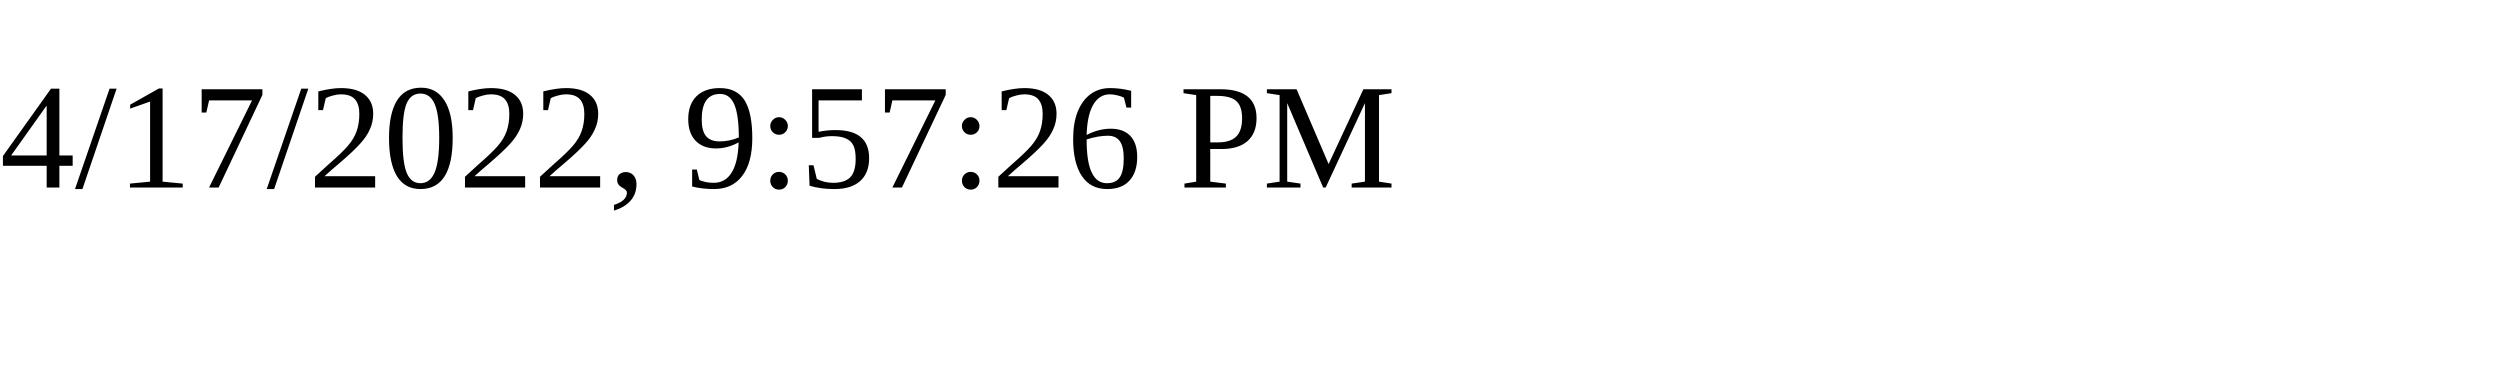
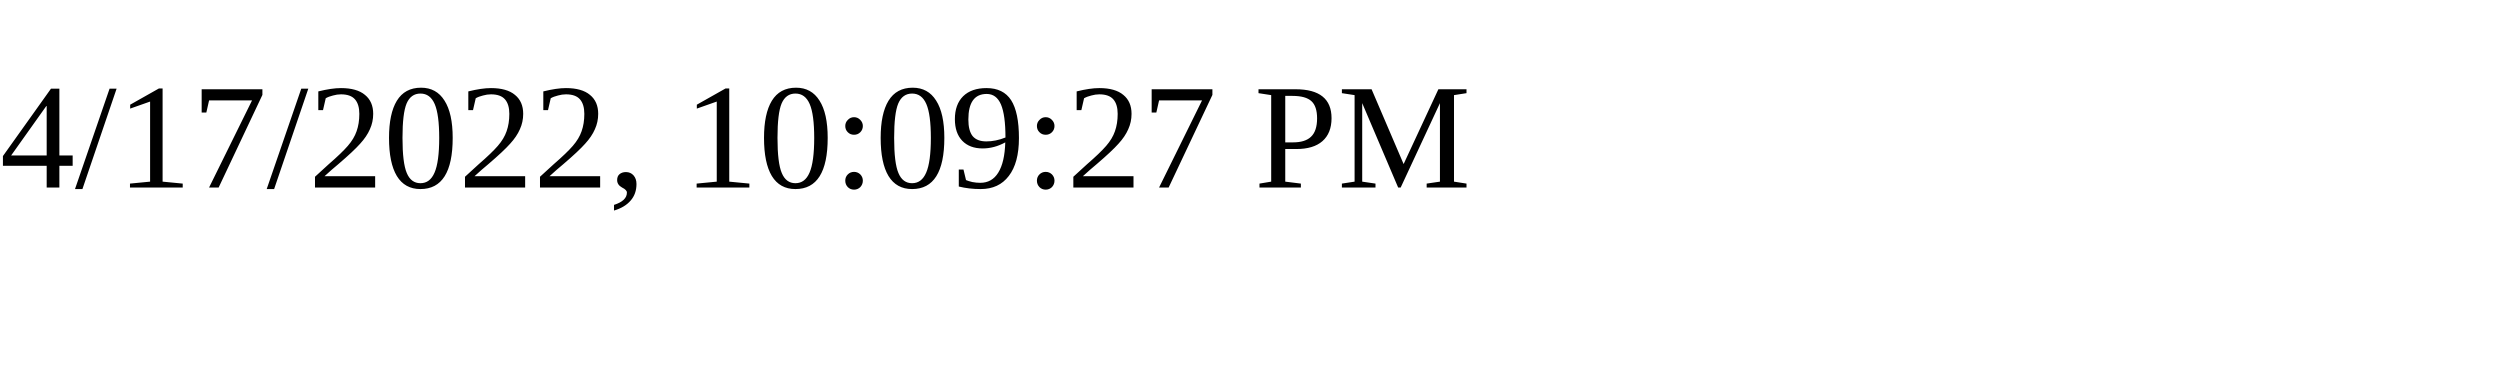
<svg xmlns="http://www.w3.org/2000/svg" height="30" width="200">
-   <text x="0" y="15">4/17/2022, 9:57:26 PM</text>
+   <text x="0" y="15">4/17/2022, 10:09:27 PM</text>
</svg>
